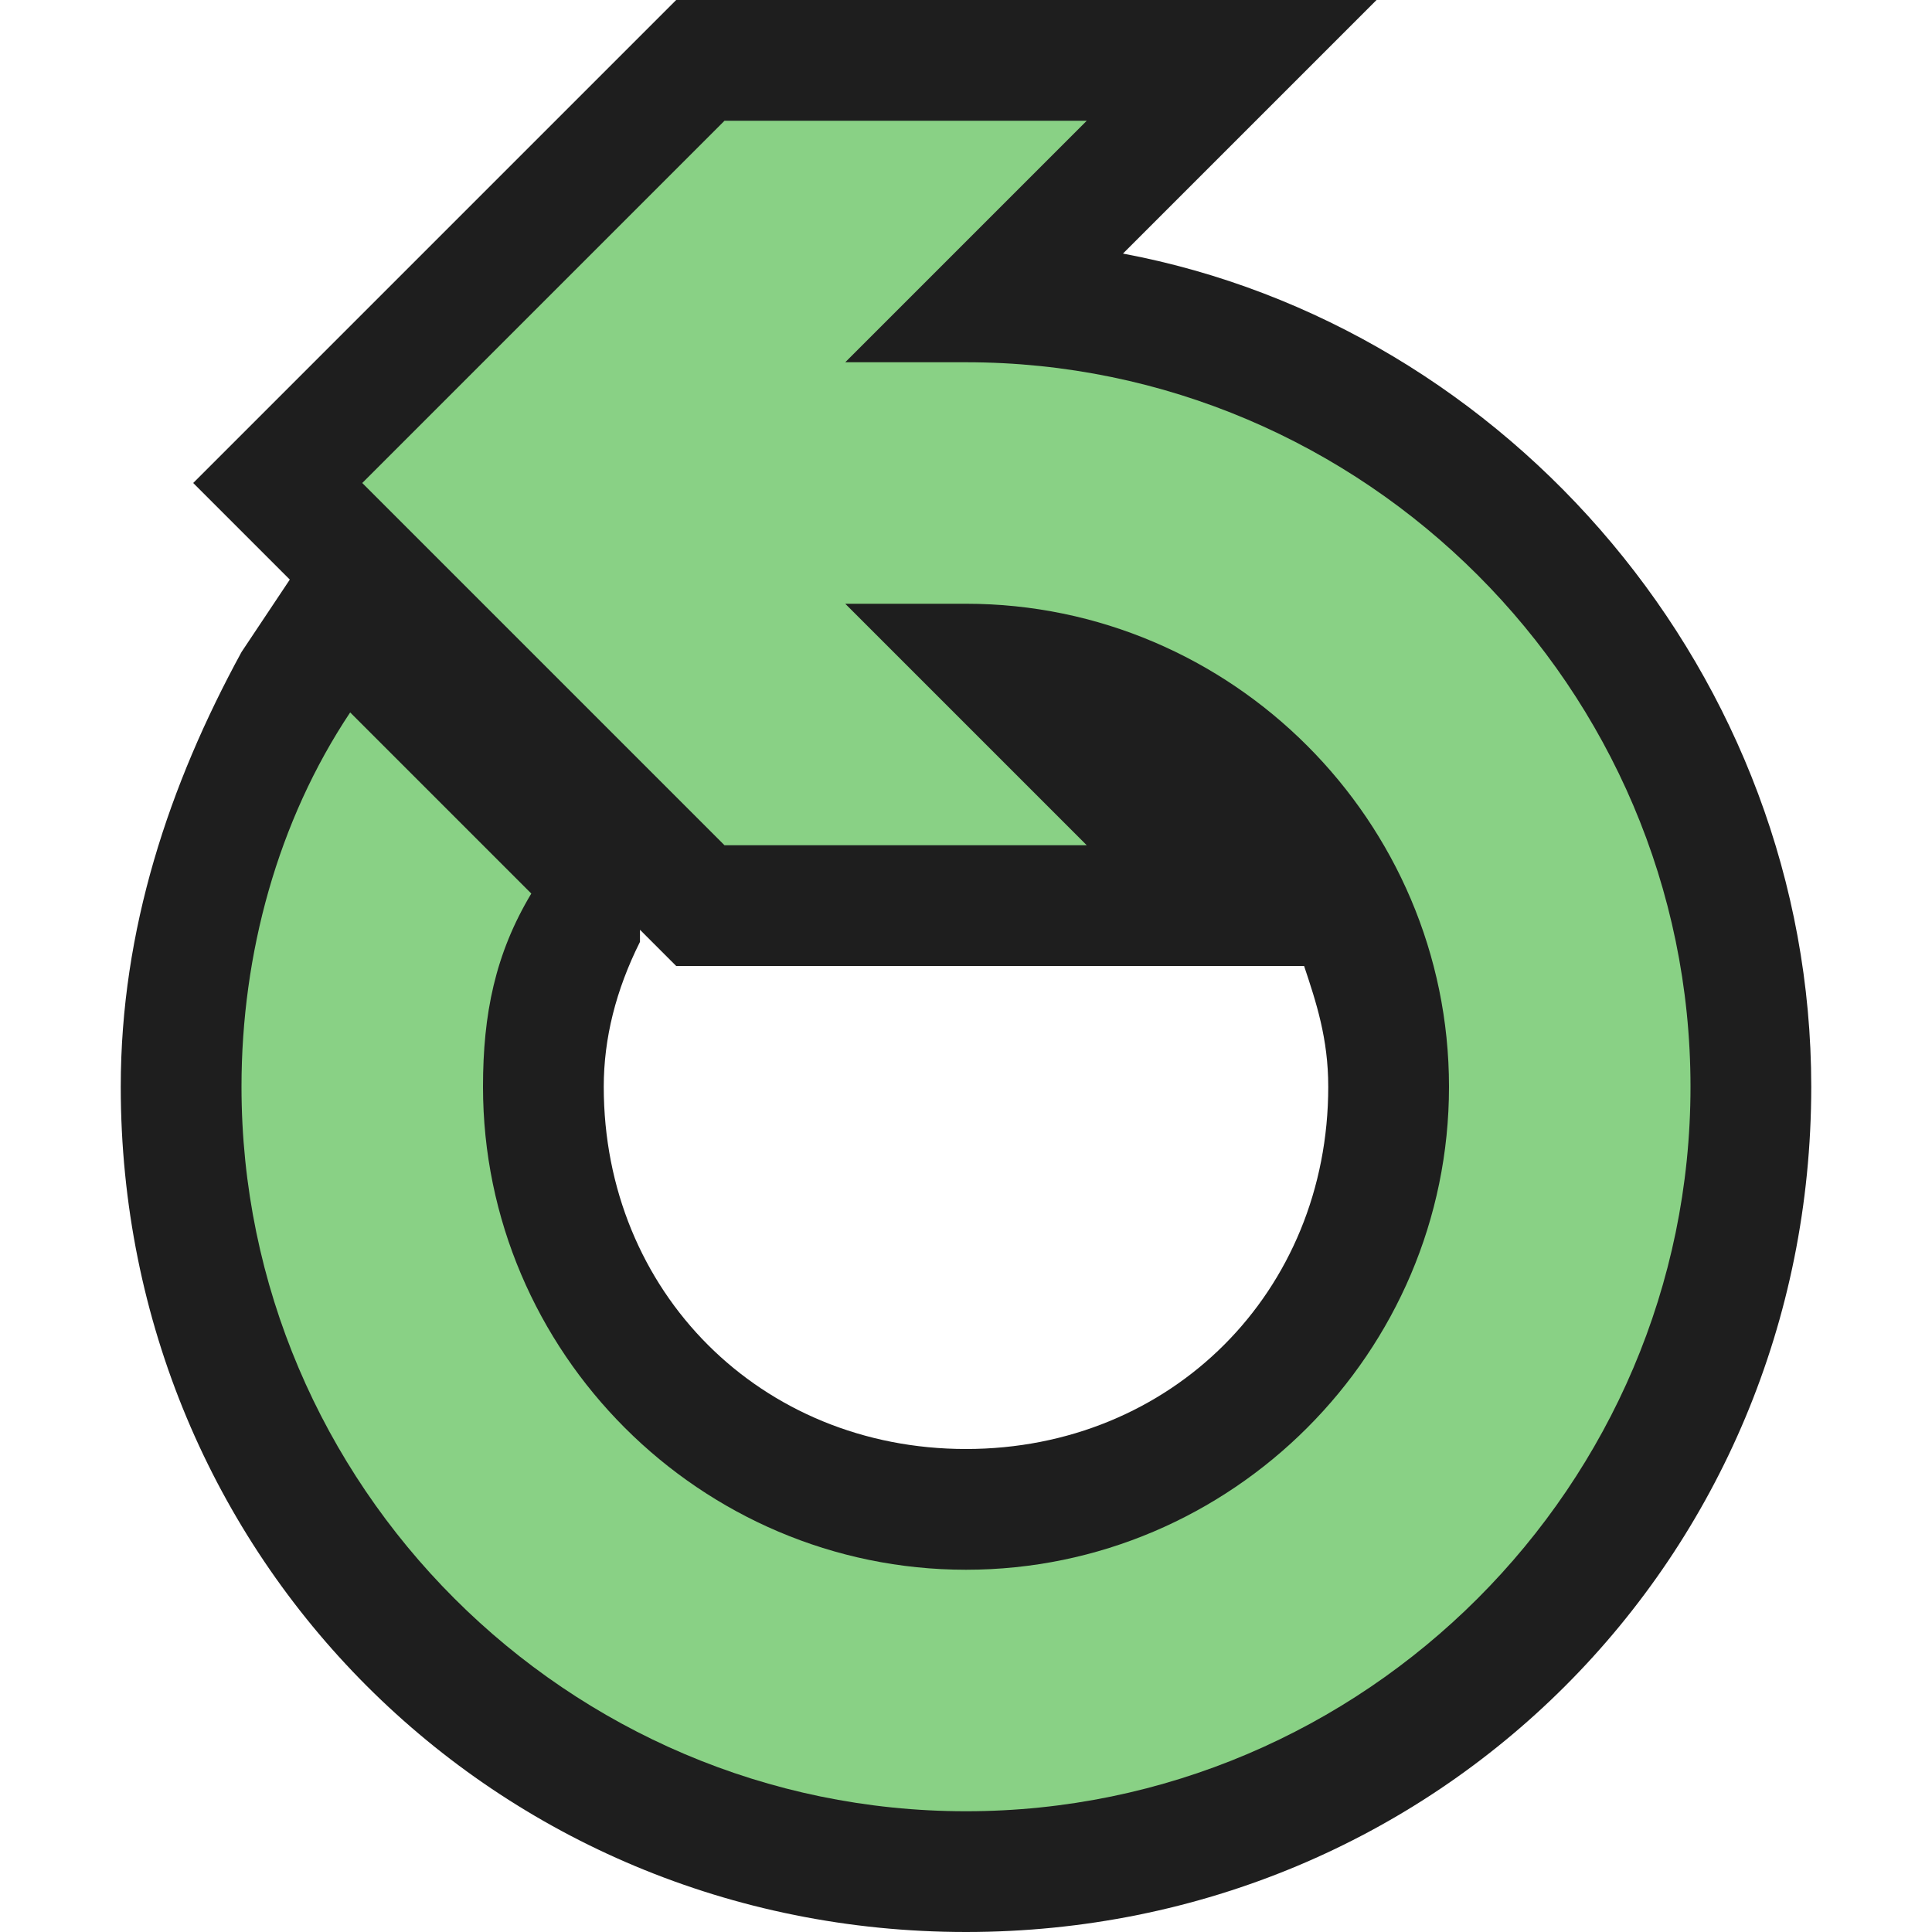
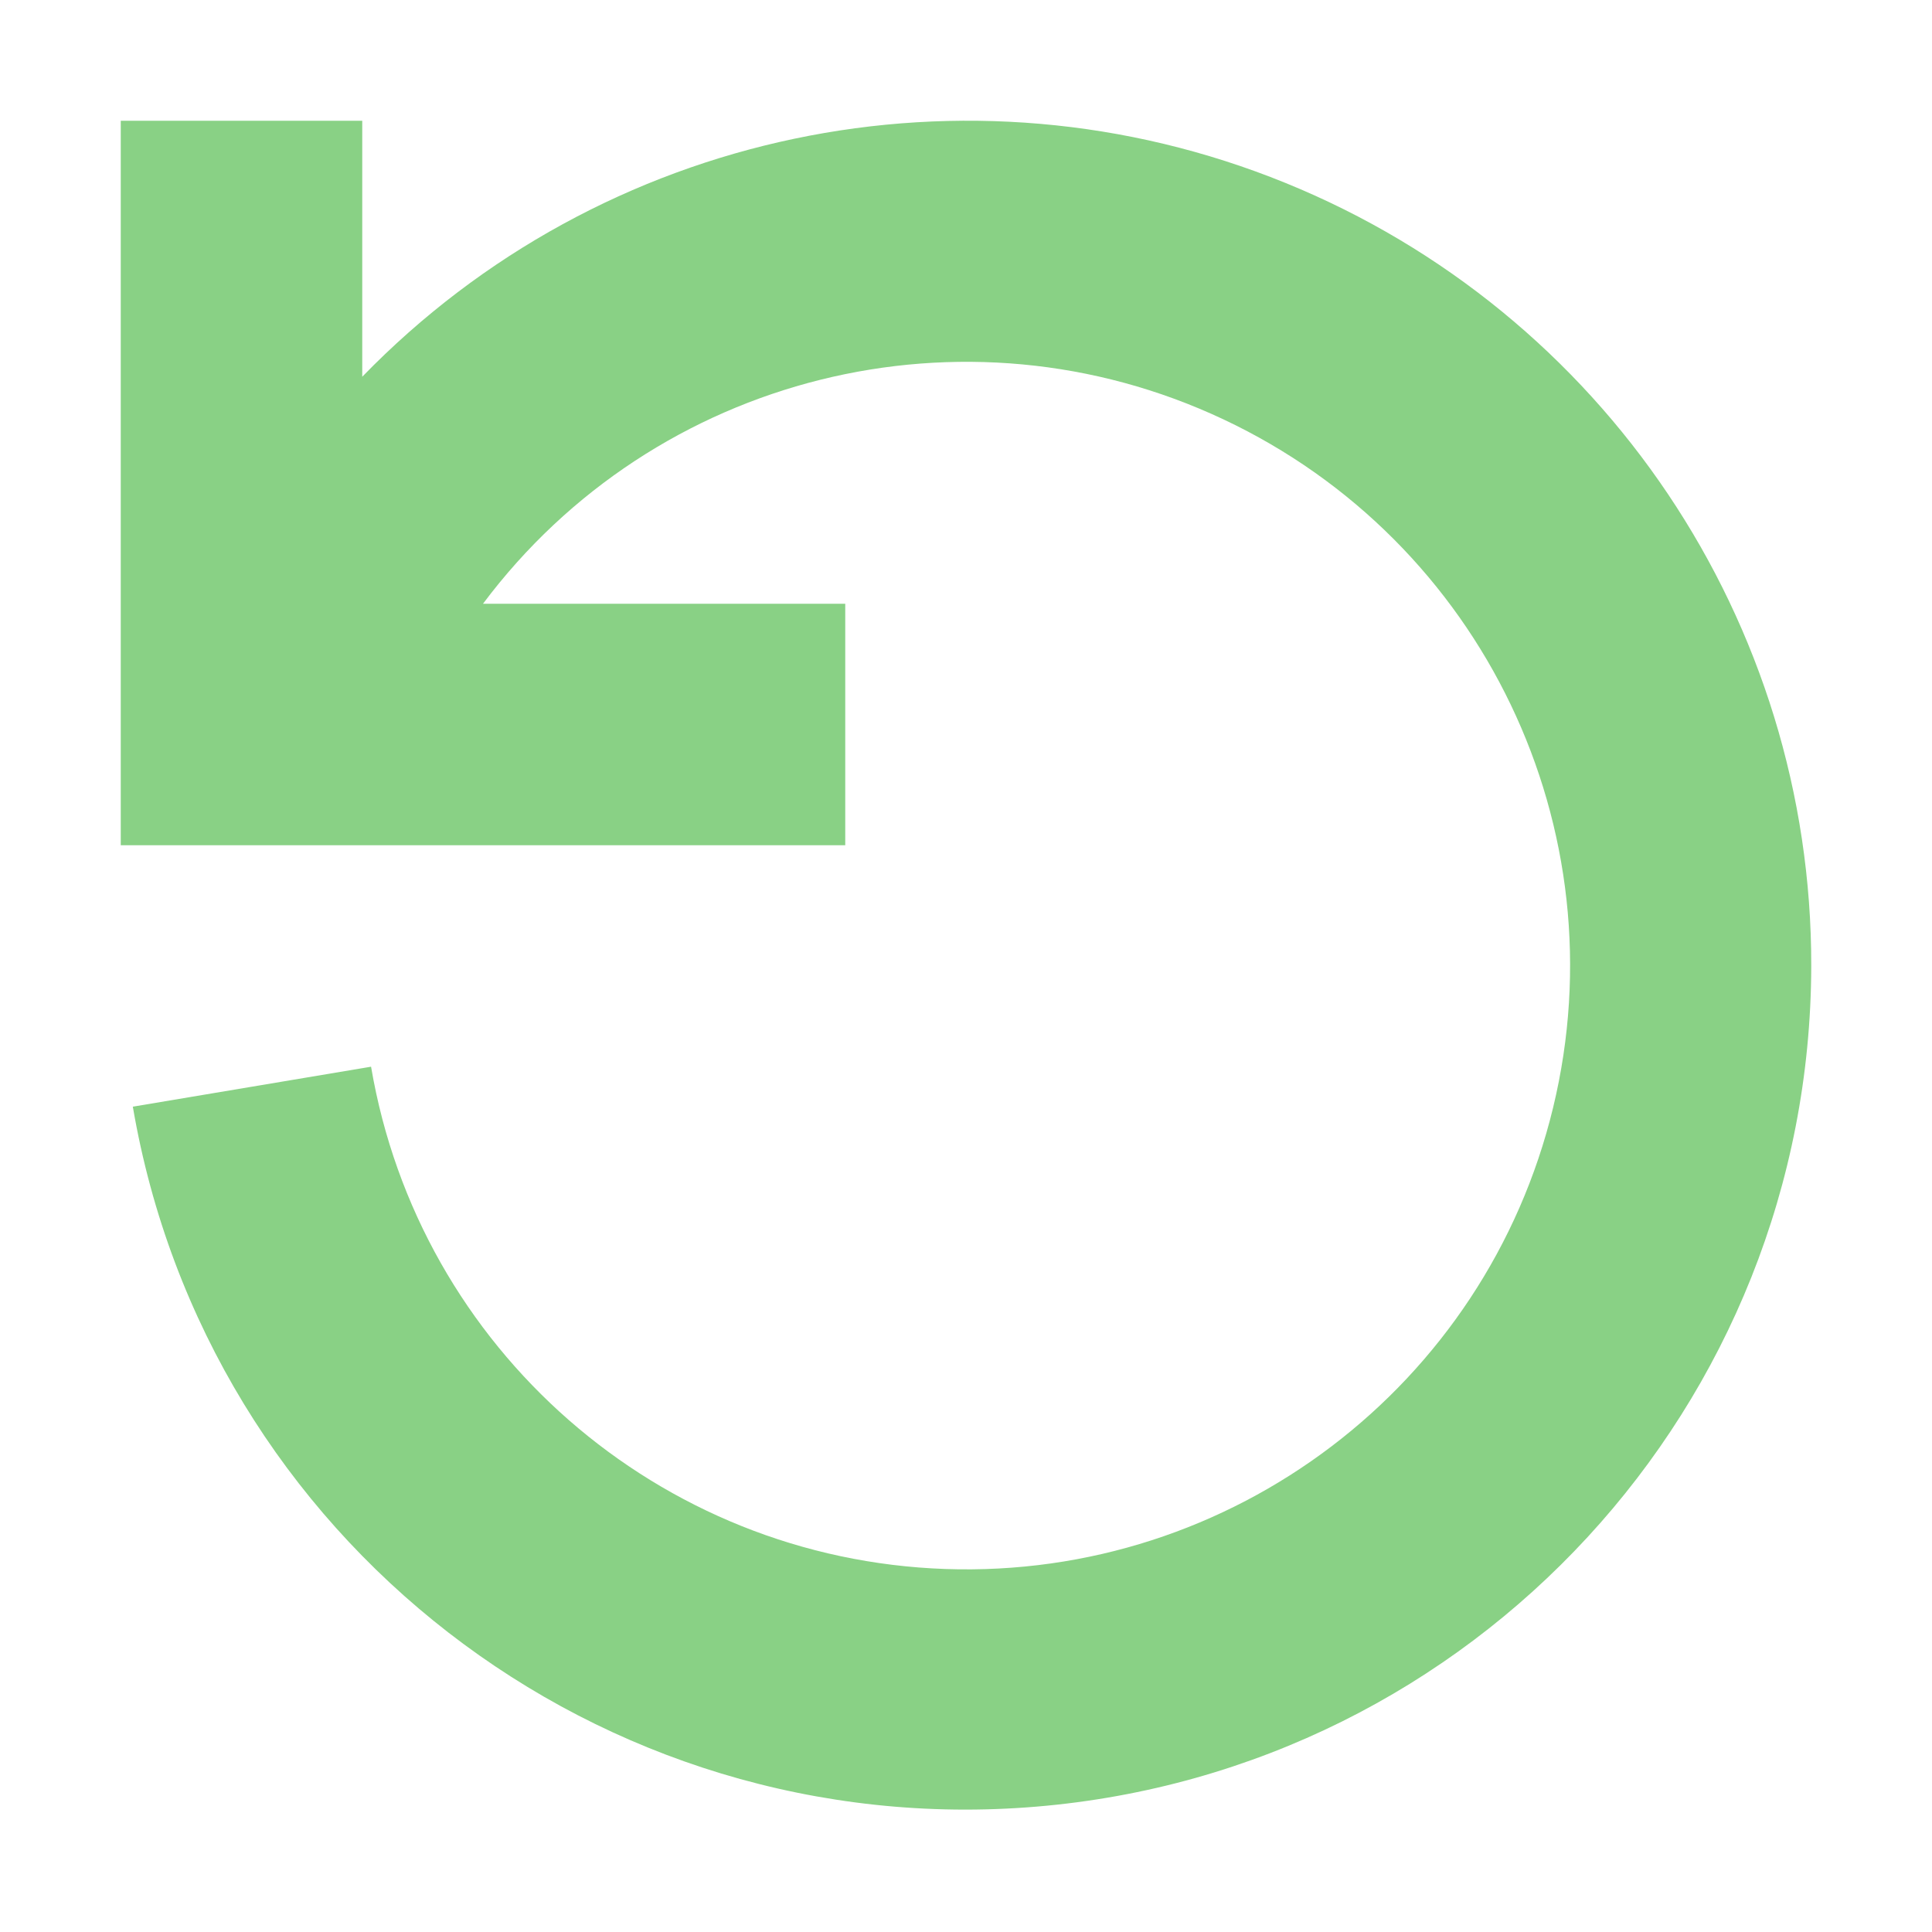
- <svg xmlns="http://www.w3.org/2000/svg" width="16" height="16" viewBox="0 0 16 16">
-   <path fill="#1E1E1E" d="M9.3 2.1L11.4 0H5.6l-4 4 .8.8-.4.6C1.4 6.5 1 7.7 1 9c0 3.9 3.1 7 7 7s7-3.1 7-7c0-3.4-2.5-6.3-5.7-6.9zM8 12c-1.7 0-3-1.3-3-3 0-.4.1-.8.3-1.2v-.1l.3.3h5.2c.1.3.2.6.2 1 0 1.7-1.3 3-3 3z" />
-   <path fill="#89D185" d="M8 3H7l2-2H6L3 4l3 3h3L7 5h1c2.2 0 4 1.8 4 4s-1.8 4-4 4-4-1.8-4-4c0-.6.1-1.1.4-1.6L2.9 5.9c-.6.9-.9 2-.9 3.1 0 3.3 2.7 6 6 6s6-2.7 6-6-2.7-6-6-6z" />
+ <svg xmlns="http://www.w3.org/2000/svg" viewBox="0 0 16 16">
+   <defs>
+     <style>.icon-canvas-transparent,.icon-vs-out{fill:#252526;}.icon-canvas-transparent{opacity:0;}.icon-vs-action-green{fill:#89d185;}</style>
+   </defs>
+   <g id="canvas">
+     <path class="icon-canvas-transparent" d="M16,0V16H0V0Z" />
+   </g>
+   <g id="outline" style="display: none;">
+     <path class="icon-vs-out" d="M8,0A7.987,7.987,0,0,0,4,1.088V0H0V8.673l.11.657A8,8,0,1,0,8,0ZM8,12A3.984,3.984,0,0,1,4.056,8.669L3.943,8H8V4a4,4,0,0,1,0,8Z" />
+   </g>
+   <g id="iconBg">
+     <path class="icon-vs-action-green" d="M15,8A7,7,0,0,1,1.1,9.165l1.973-.331A5,5,0,1,0,4,5H7V7H1V1H3V3.12A6.987,6.987,0,0,1,15,8Z" />
+   </g>
</svg>
